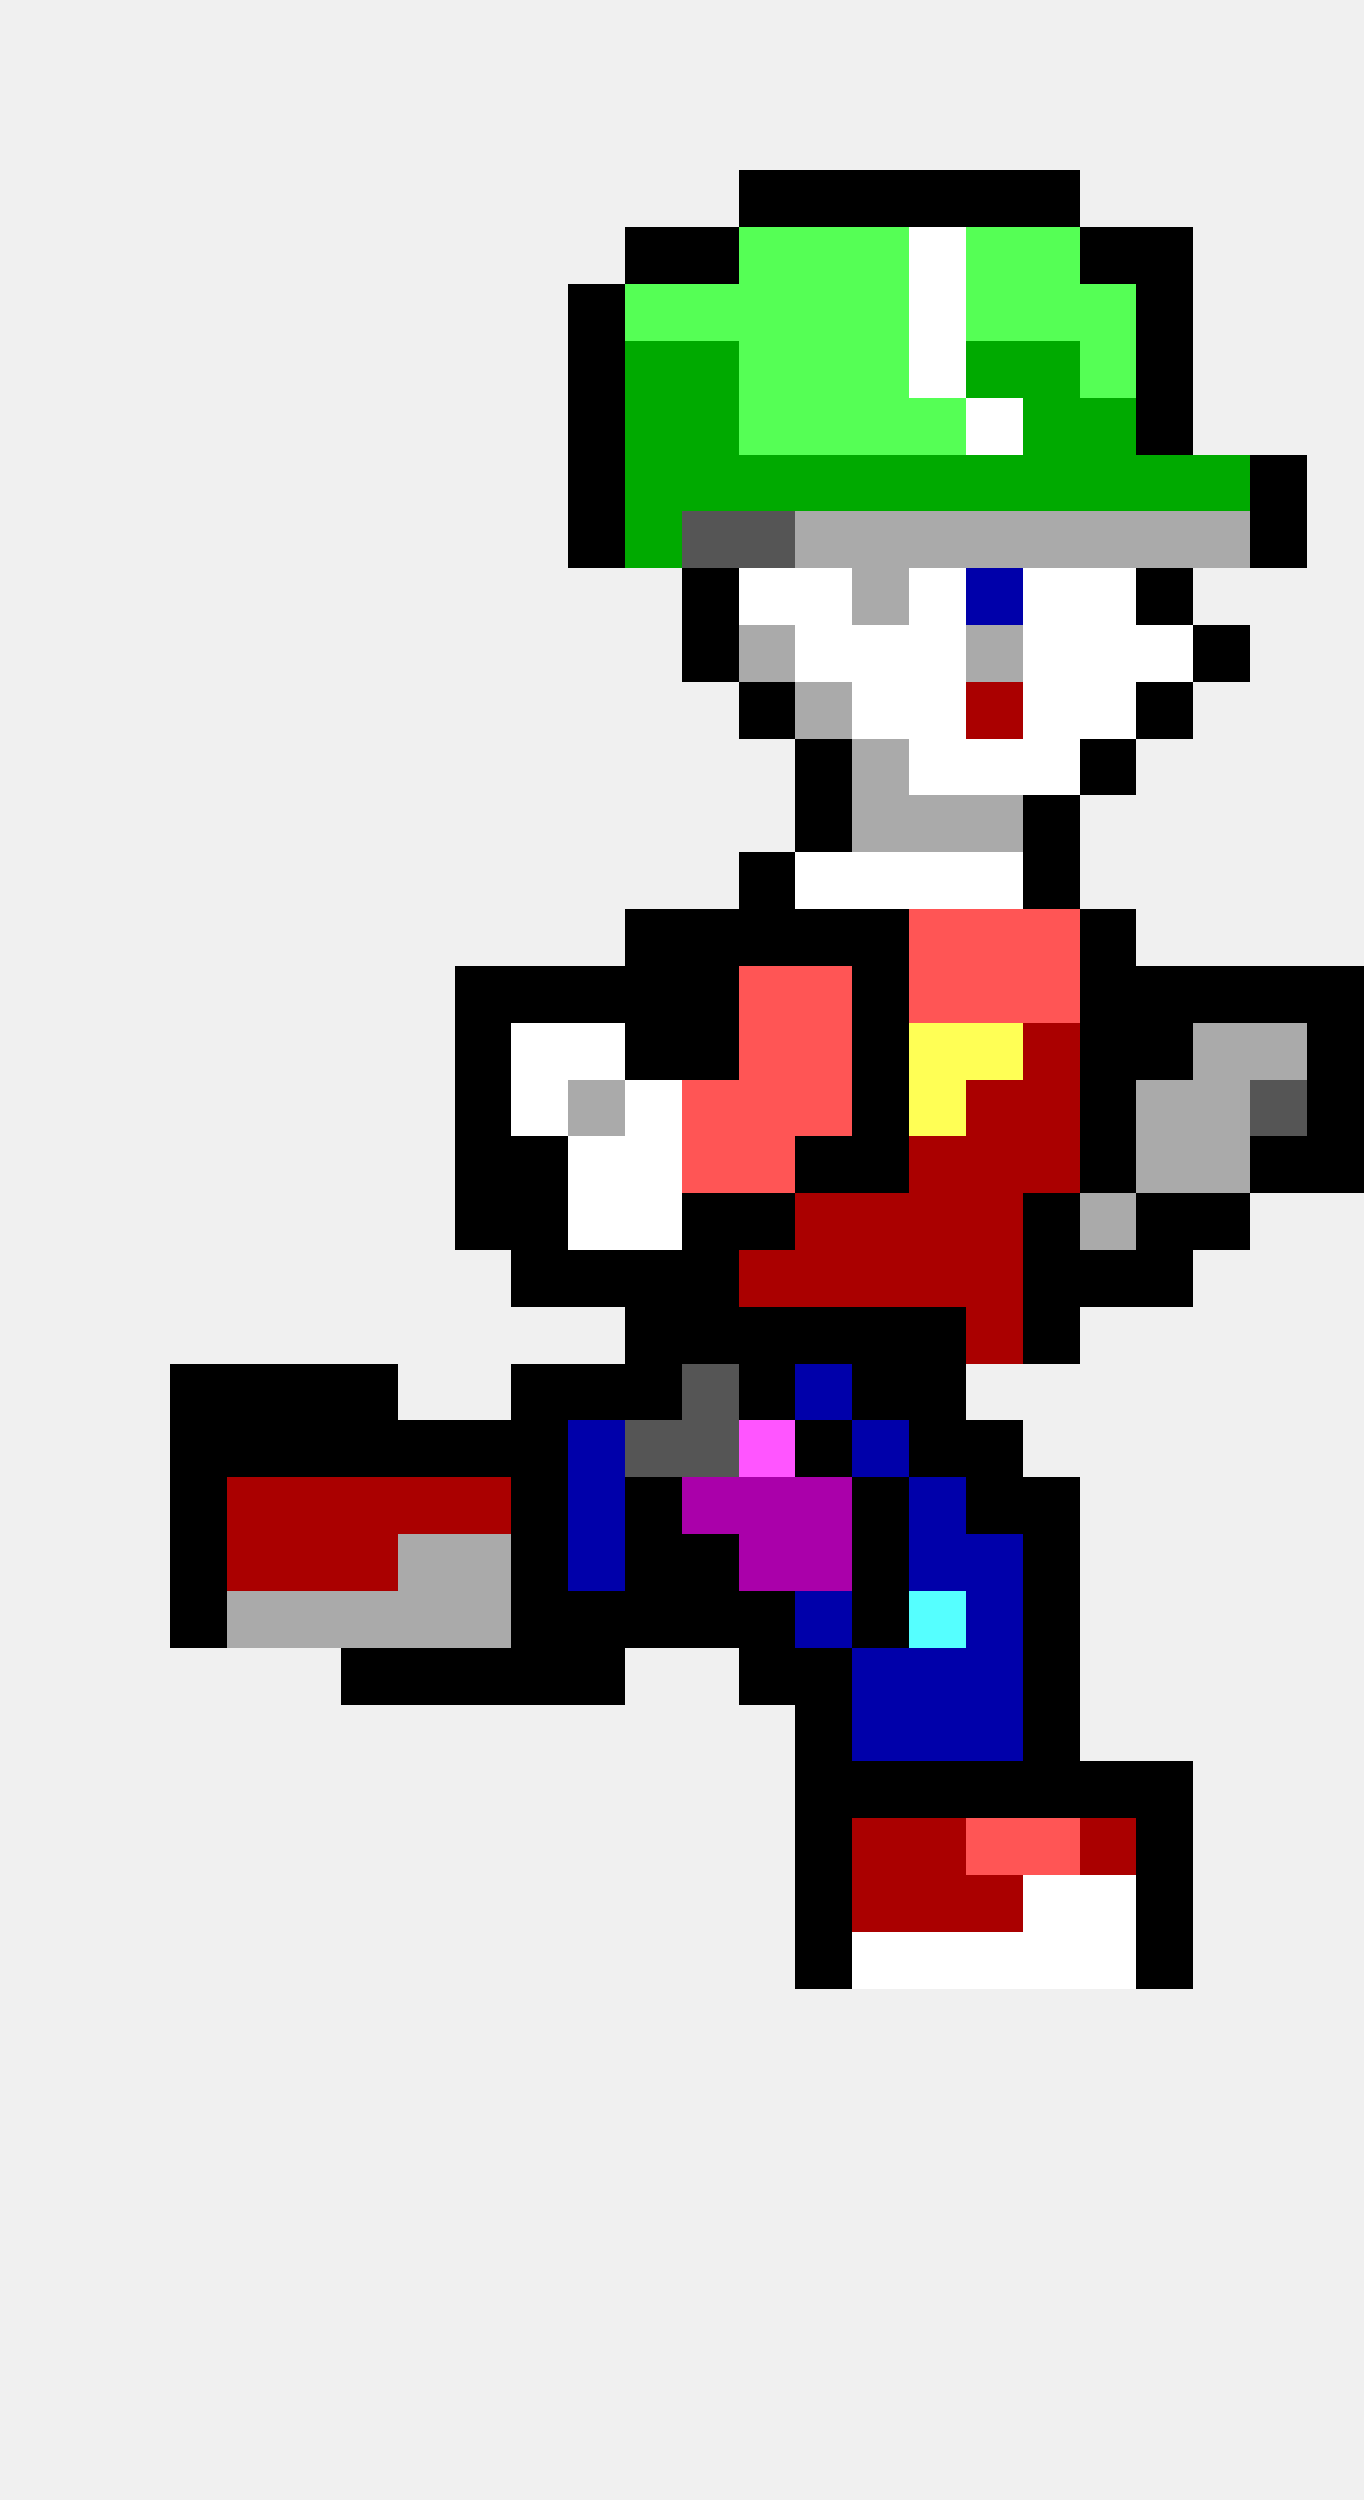
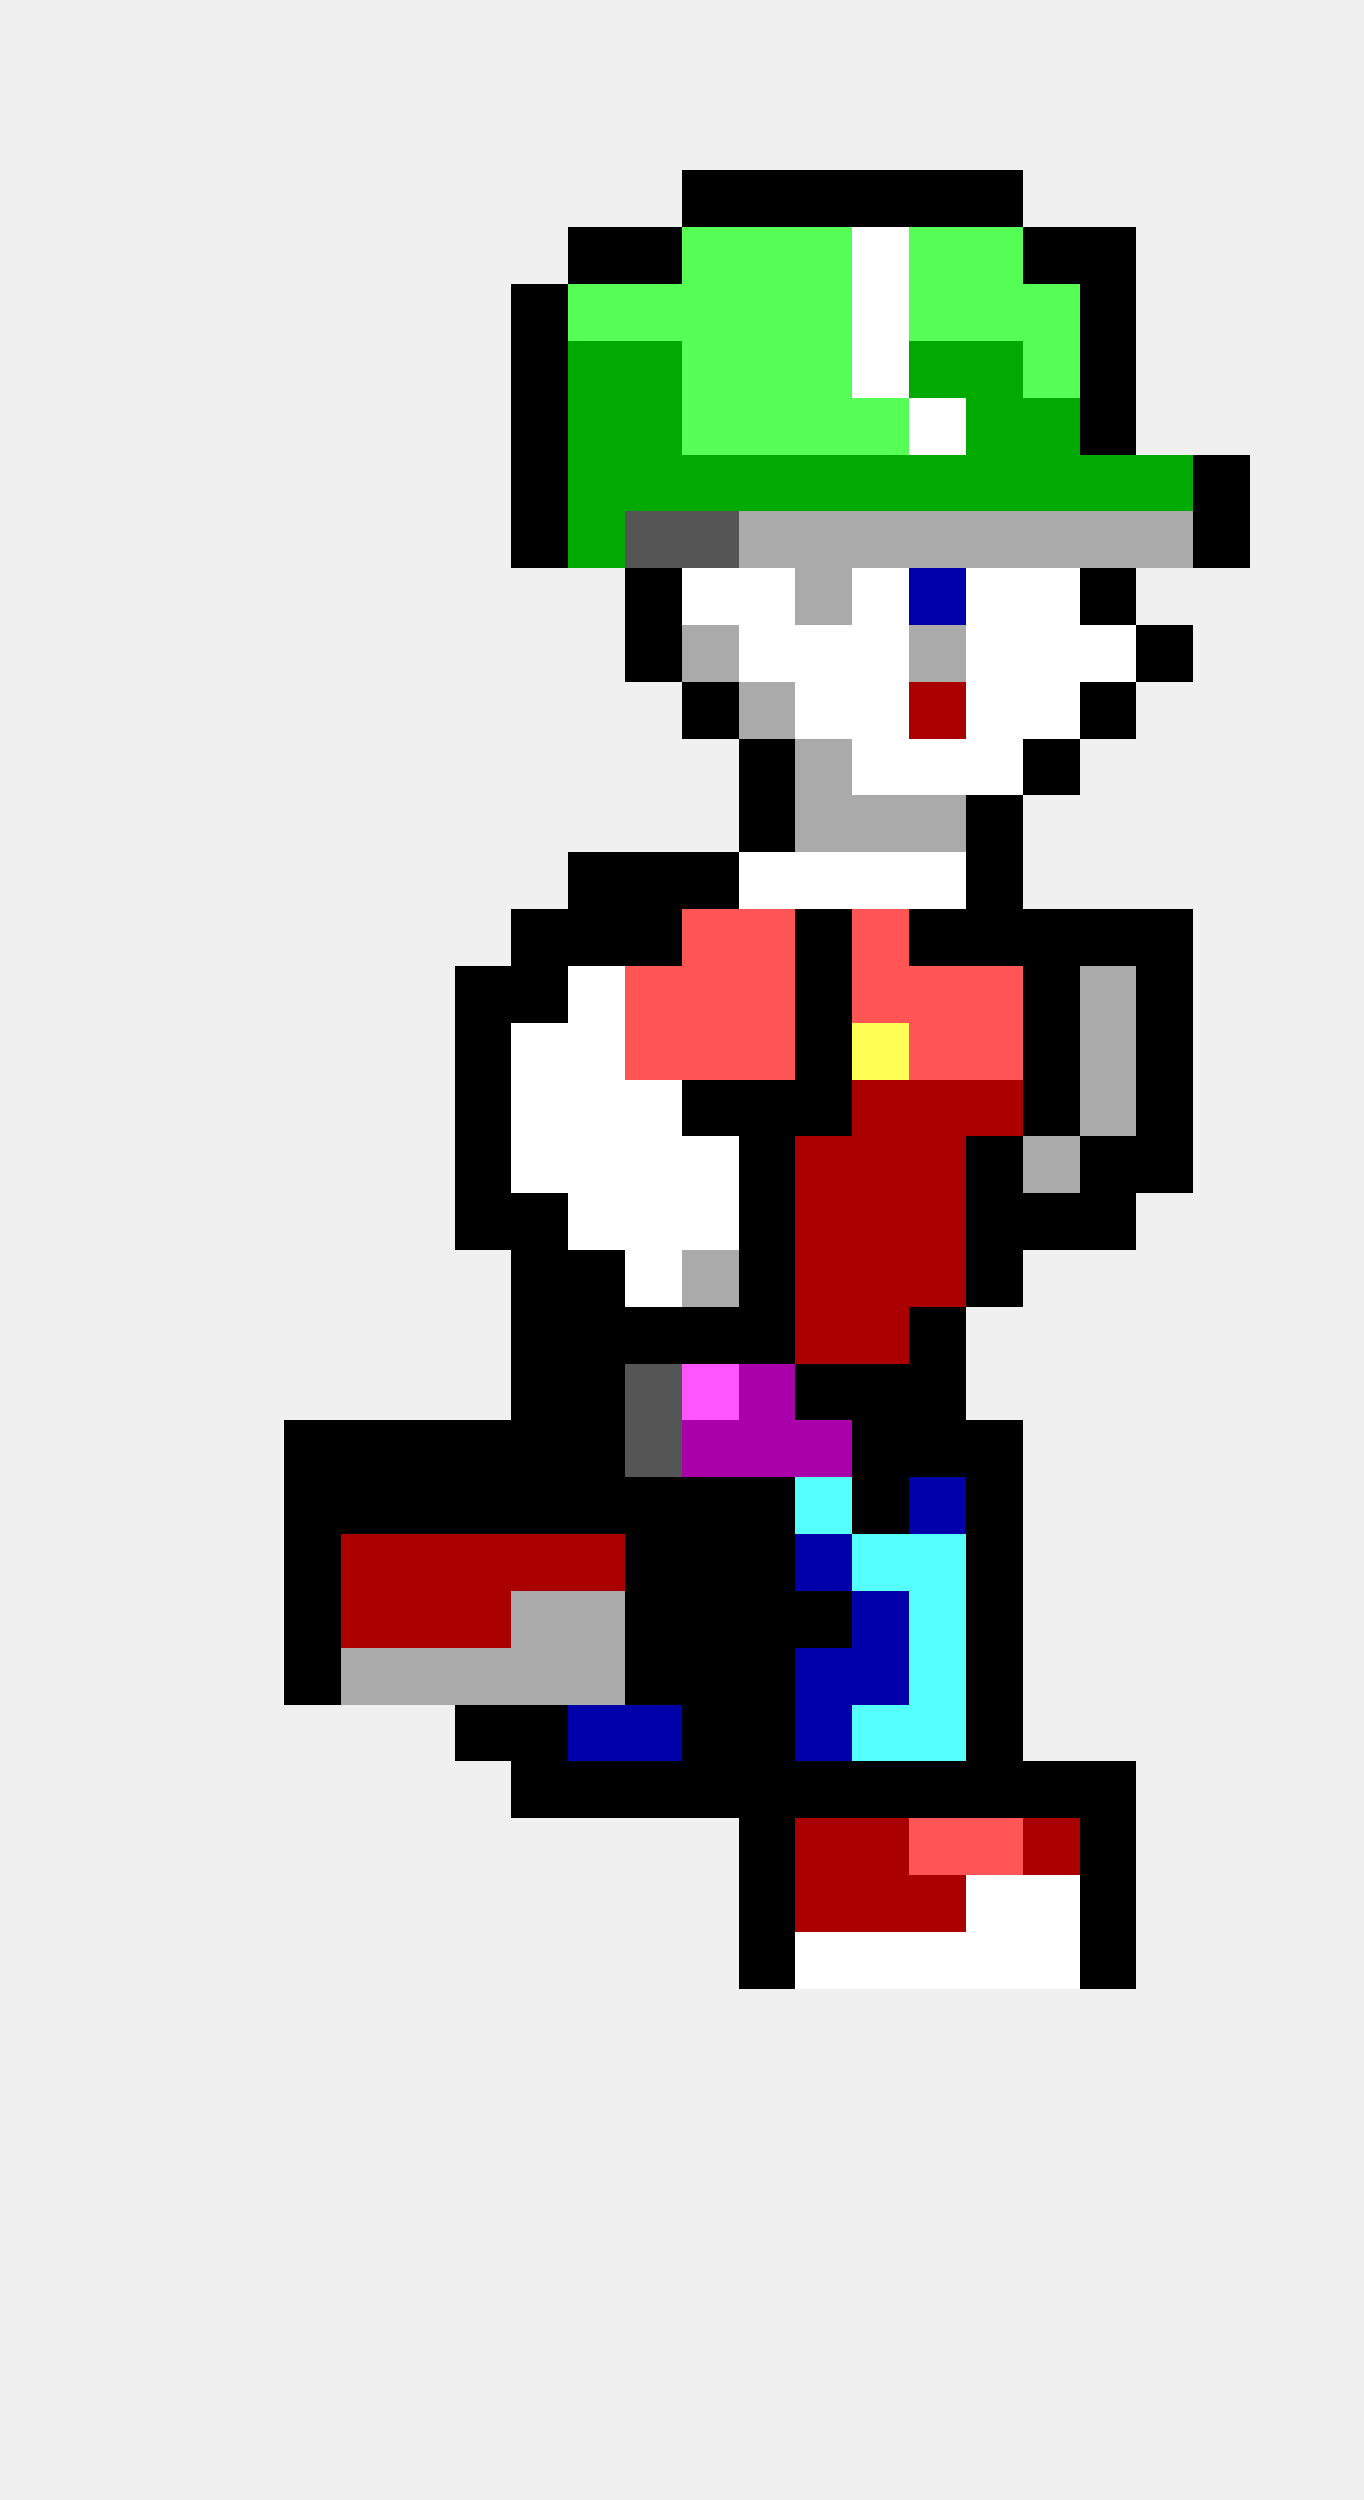
<svg xmlns="http://www.w3.org/2000/svg" width="24" height="44" viewBox="0 0 24 44" shape-rendering="crispEdges">
+   <rect x="12" y="3" width="1" height="1" fill="#000000" />
  <rect x="13" y="3" width="1" height="1" fill="#000000" />
  <rect x="14" y="3" width="1" height="1" fill="#000000" />
  <rect x="15" y="3" width="1" height="1" fill="#000000" />
  <rect x="16" y="3" width="1" height="1" fill="#000000" />
  <rect x="17" y="3" width="1" height="1" fill="#000000" />
-   <rect x="18" y="3" width="1" height="1" fill="#000000" />
+   <rect x="10" y="4" width="1" height="1" fill="#000000" />
  <rect x="11" y="4" width="1" height="1" fill="#000000" />
-   <rect x="12" y="4" width="1" height="1" fill="#000000" />
+   <rect x="12" y="4" width="1" height="1" fill="#55ff55" />
  <rect x="13" y="4" width="1" height="1" fill="#55ff55" />
  <rect x="14" y="4" width="1" height="1" fill="#55ff55" />
-   <rect x="15" y="4" width="1" height="1" fill="#55ff55" />
-   <rect x="16" y="4" width="1" height="1" fill="#ffffff" />
+   <rect x="15" y="4" width="1" height="1" fill="#ffffff" />
+   <rect x="16" y="4" width="1" height="1" fill="#55ff55" />
  <rect x="17" y="4" width="1" height="1" fill="#55ff55" />
-   <rect x="18" y="4" width="1" height="1" fill="#55ff55" />
+   <rect x="18" y="4" width="1" height="1" fill="#000000" />
  <rect x="19" y="4" width="1" height="1" fill="#000000" />
-   <rect x="20" y="4" width="1" height="1" fill="#000000" />
-   <rect x="10" y="5" width="1" height="1" fill="#000000" />
+   <rect x="9" y="5" width="1" height="1" fill="#000000" />
+   <rect x="10" y="5" width="1" height="1" fill="#55ff55" />
  <rect x="11" y="5" width="1" height="1" fill="#55ff55" />
  <rect x="12" y="5" width="1" height="1" fill="#55ff55" />
  <rect x="13" y="5" width="1" height="1" fill="#55ff55" />
  <rect x="14" y="5" width="1" height="1" fill="#55ff55" />
-   <rect x="15" y="5" width="1" height="1" fill="#55ff55" />
-   <rect x="16" y="5" width="1" height="1" fill="#ffffff" />
+   <rect x="15" y="5" width="1" height="1" fill="#ffffff" />
+   <rect x="16" y="5" width="1" height="1" fill="#55ff55" />
  <rect x="17" y="5" width="1" height="1" fill="#55ff55" />
  <rect x="18" y="5" width="1" height="1" fill="#55ff55" />
-   <rect x="19" y="5" width="1" height="1" fill="#55ff55" />
-   <rect x="20" y="5" width="1" height="1" fill="#000000" />
-   <rect x="10" y="6" width="1" height="1" fill="#000000" />
+   <rect x="19" y="5" width="1" height="1" fill="#000000" />
+   <rect x="9" y="6" width="1" height="1" fill="#000000" />
+   <rect x="10" y="6" width="1" height="1" fill="#00aa00" />
  <rect x="11" y="6" width="1" height="1" fill="#00aa00" />
-   <rect x="12" y="6" width="1" height="1" fill="#00aa00" />
+   <rect x="12" y="6" width="1" height="1" fill="#55ff55" />
  <rect x="13" y="6" width="1" height="1" fill="#55ff55" />
  <rect x="14" y="6" width="1" height="1" fill="#55ff55" />
-   <rect x="15" y="6" width="1" height="1" fill="#55ff55" />
-   <rect x="16" y="6" width="1" height="1" fill="#ffffff" />
+   <rect x="15" y="6" width="1" height="1" fill="#ffffff" />
+   <rect x="16" y="6" width="1" height="1" fill="#00aa00" />
  <rect x="17" y="6" width="1" height="1" fill="#00aa00" />
-   <rect x="18" y="6" width="1" height="1" fill="#00aa00" />
-   <rect x="19" y="6" width="1" height="1" fill="#55ff55" />
-   <rect x="20" y="6" width="1" height="1" fill="#000000" />
-   <rect x="10" y="7" width="1" height="1" fill="#000000" />
+   <rect x="18" y="6" width="1" height="1" fill="#55ff55" />
+   <rect x="19" y="6" width="1" height="1" fill="#000000" />
+   <rect x="9" y="7" width="1" height="1" fill="#000000" />
+   <rect x="10" y="7" width="1" height="1" fill="#00aa00" />
  <rect x="11" y="7" width="1" height="1" fill="#00aa00" />
-   <rect x="12" y="7" width="1" height="1" fill="#00aa00" />
+   <rect x="12" y="7" width="1" height="1" fill="#55ff55" />
  <rect x="13" y="7" width="1" height="1" fill="#55ff55" />
  <rect x="14" y="7" width="1" height="1" fill="#55ff55" />
  <rect x="15" y="7" width="1" height="1" fill="#55ff55" />
-   <rect x="16" y="7" width="1" height="1" fill="#55ff55" />
-   <rect x="17" y="7" width="1" height="1" fill="#ffffff" />
+   <rect x="16" y="7" width="1" height="1" fill="#ffffff" />
+   <rect x="17" y="7" width="1" height="1" fill="#00aa00" />
  <rect x="18" y="7" width="1" height="1" fill="#00aa00" />
-   <rect x="19" y="7" width="1" height="1" fill="#00aa00" />
-   <rect x="20" y="7" width="1" height="1" fill="#000000" />
-   <rect x="10" y="8" width="1" height="1" fill="#000000" />
+   <rect x="19" y="7" width="1" height="1" fill="#000000" />
+   <rect x="9" y="8" width="1" height="1" fill="#000000" />
+   <rect x="10" y="8" width="1" height="1" fill="#00aa00" />
  <rect x="11" y="8" width="1" height="1" fill="#00aa00" />
  <rect x="12" y="8" width="1" height="1" fill="#00aa00" />
  <rect x="13" y="8" width="1" height="1" fill="#00aa00" />
  <rect x="14" y="8" width="1" height="1" fill="#00aa00" />
  <rect x="15" y="8" width="1" height="1" fill="#00aa00" />
  <rect x="16" y="8" width="1" height="1" fill="#00aa00" />
  <rect x="17" y="8" width="1" height="1" fill="#00aa00" />
  <rect x="18" y="8" width="1" height="1" fill="#00aa00" />
  <rect x="19" y="8" width="1" height="1" fill="#00aa00" />
  <rect x="20" y="8" width="1" height="1" fill="#00aa00" />
-   <rect x="21" y="8" width="1" height="1" fill="#00aa00" />
-   <rect x="22" y="8" width="1" height="1" fill="#000000" />
-   <rect x="10" y="9" width="1" height="1" fill="#000000" />
-   <rect x="11" y="9" width="1" height="1" fill="#00aa00" />
+   <rect x="21" y="8" width="1" height="1" fill="#000000" />
+   <rect x="9" y="9" width="1" height="1" fill="#000000" />
+   <rect x="10" y="9" width="1" height="1" fill="#00aa00" />
+   <rect x="11" y="9" width="1" height="1" fill="#555555" />
  <rect x="12" y="9" width="1" height="1" fill="#555555" />
-   <rect x="13" y="9" width="1" height="1" fill="#555555" />
+   <rect x="13" y="9" width="1" height="1" fill="#aaaaaa" />
  <rect x="14" y="9" width="1" height="1" fill="#aaaaaa" />
  <rect x="15" y="9" width="1" height="1" fill="#aaaaaa" />
  <rect x="16" y="9" width="1" height="1" fill="#aaaaaa" />
  <rect x="17" y="9" width="1" height="1" fill="#aaaaaa" />
  <rect x="18" y="9" width="1" height="1" fill="#aaaaaa" />
  <rect x="19" y="9" width="1" height="1" fill="#aaaaaa" />
  <rect x="20" y="9" width="1" height="1" fill="#aaaaaa" />
-   <rect x="21" y="9" width="1" height="1" fill="#aaaaaa" />
-   <rect x="22" y="9" width="1" height="1" fill="#000000" />
-   <rect x="12" y="10" width="1" height="1" fill="#000000" />
+   <rect x="21" y="9" width="1" height="1" fill="#000000" />
+   <rect x="11" y="10" width="1" height="1" fill="#000000" />
+   <rect x="12" y="10" width="1" height="1" fill="#ffffff" />
  <rect x="13" y="10" width="1" height="1" fill="#ffffff" />
-   <rect x="14" y="10" width="1" height="1" fill="#ffffff" />
-   <rect x="15" y="10" width="1" height="1" fill="#aaaaaa" />
-   <rect x="16" y="10" width="1" height="1" fill="#ffffff" />
-   <rect x="17" y="10" width="1" height="1" fill="#0000aa" />
+   <rect x="14" y="10" width="1" height="1" fill="#aaaaaa" />
+   <rect x="15" y="10" width="1" height="1" fill="#ffffff" />
+   <rect x="16" y="10" width="1" height="1" fill="#0000aa" />
+   <rect x="17" y="10" width="1" height="1" fill="#ffffff" />
  <rect x="18" y="10" width="1" height="1" fill="#ffffff" />
-   <rect x="19" y="10" width="1" height="1" fill="#ffffff" />
-   <rect x="20" y="10" width="1" height="1" fill="#000000" />
-   <rect x="12" y="11" width="1" height="1" fill="#000000" />
-   <rect x="13" y="11" width="1" height="1" fill="#aaaaaa" />
+   <rect x="19" y="10" width="1" height="1" fill="#000000" />
+   <rect x="11" y="11" width="1" height="1" fill="#000000" />
+   <rect x="12" y="11" width="1" height="1" fill="#aaaaaa" />
+   <rect x="13" y="11" width="1" height="1" fill="#ffffff" />
  <rect x="14" y="11" width="1" height="1" fill="#ffffff" />
  <rect x="15" y="11" width="1" height="1" fill="#ffffff" />
-   <rect x="16" y="11" width="1" height="1" fill="#ffffff" />
-   <rect x="17" y="11" width="1" height="1" fill="#aaaaaa" />
+   <rect x="16" y="11" width="1" height="1" fill="#aaaaaa" />
+   <rect x="17" y="11" width="1" height="1" fill="#ffffff" />
  <rect x="18" y="11" width="1" height="1" fill="#ffffff" />
  <rect x="19" y="11" width="1" height="1" fill="#ffffff" />
-   <rect x="20" y="11" width="1" height="1" fill="#ffffff" />
-   <rect x="21" y="11" width="1" height="1" fill="#000000" />
-   <rect x="13" y="12" width="1" height="1" fill="#000000" />
-   <rect x="14" y="12" width="1" height="1" fill="#aaaaaa" />
+   <rect x="20" y="11" width="1" height="1" fill="#000000" />
+   <rect x="12" y="12" width="1" height="1" fill="#000000" />
+   <rect x="13" y="12" width="1" height="1" fill="#aaaaaa" />
+   <rect x="14" y="12" width="1" height="1" fill="#ffffff" />
  <rect x="15" y="12" width="1" height="1" fill="#ffffff" />
-   <rect x="16" y="12" width="1" height="1" fill="#ffffff" />
-   <rect x="17" y="12" width="1" height="1" fill="#aa0000" />
+   <rect x="16" y="12" width="1" height="1" fill="#aa0000" />
+   <rect x="17" y="12" width="1" height="1" fill="#ffffff" />
  <rect x="18" y="12" width="1" height="1" fill="#ffffff" />
-   <rect x="19" y="12" width="1" height="1" fill="#ffffff" />
-   <rect x="20" y="12" width="1" height="1" fill="#000000" />
-   <rect x="14" y="13" width="1" height="1" fill="#000000" />
-   <rect x="15" y="13" width="1" height="1" fill="#aaaaaa" />
+   <rect x="19" y="12" width="1" height="1" fill="#000000" />
+   <rect x="13" y="13" width="1" height="1" fill="#000000" />
+   <rect x="14" y="13" width="1" height="1" fill="#aaaaaa" />
+   <rect x="15" y="13" width="1" height="1" fill="#ffffff" />
  <rect x="16" y="13" width="1" height="1" fill="#ffffff" />
  <rect x="17" y="13" width="1" height="1" fill="#ffffff" />
-   <rect x="18" y="13" width="1" height="1" fill="#ffffff" />
-   <rect x="19" y="13" width="1" height="1" fill="#000000" />
-   <rect x="14" y="14" width="1" height="1" fill="#000000" />
+   <rect x="18" y="13" width="1" height="1" fill="#000000" />
+   <rect x="13" y="14" width="1" height="1" fill="#000000" />
+   <rect x="14" y="14" width="1" height="1" fill="#aaaaaa" />
  <rect x="15" y="14" width="1" height="1" fill="#aaaaaa" />
  <rect x="16" y="14" width="1" height="1" fill="#aaaaaa" />
-   <rect x="17" y="14" width="1" height="1" fill="#aaaaaa" />
-   <rect x="18" y="14" width="1" height="1" fill="#000000" />
-   <rect x="13" y="15" width="1" height="1" fill="#000000" />
+   <rect x="17" y="14" width="1" height="1" fill="#000000" />
+   <rect x="10" y="15" width="1" height="1" fill="#000000" />
+   <rect x="11" y="15" width="1" height="1" fill="#000000" />
+   <rect x="12" y="15" width="1" height="1" fill="#000000" />
+   <rect x="13" y="15" width="1" height="1" fill="#ffffff" />
  <rect x="14" y="15" width="1" height="1" fill="#ffffff" />
  <rect x="15" y="15" width="1" height="1" fill="#ffffff" />
  <rect x="16" y="15" width="1" height="1" fill="#ffffff" />
-   <rect x="17" y="15" width="1" height="1" fill="#ffffff" />
-   <rect x="18" y="15" width="1" height="1" fill="#000000" />
+   <rect x="17" y="15" width="1" height="1" fill="#000000" />
+   <rect x="9" y="16" width="1" height="1" fill="#000000" />
+   <rect x="10" y="16" width="1" height="1" fill="#000000" />
  <rect x="11" y="16" width="1" height="1" fill="#000000" />
-   <rect x="12" y="16" width="1" height="1" fill="#000000" />
-   <rect x="13" y="16" width="1" height="1" fill="#000000" />
+   <rect x="12" y="16" width="1" height="1" fill="#ff5555" />
+   <rect x="13" y="16" width="1" height="1" fill="#ff5555" />
  <rect x="14" y="16" width="1" height="1" fill="#000000" />
-   <rect x="15" y="16" width="1" height="1" fill="#000000" />
-   <rect x="16" y="16" width="1" height="1" fill="#ff5555" />
-   <rect x="17" y="16" width="1" height="1" fill="#ff5555" />
-   <rect x="18" y="16" width="1" height="1" fill="#ff5555" />
+   <rect x="15" y="16" width="1" height="1" fill="#ff5555" />
+   <rect x="16" y="16" width="1" height="1" fill="#000000" />
+   <rect x="17" y="16" width="1" height="1" fill="#000000" />
+   <rect x="18" y="16" width="1" height="1" fill="#000000" />
  <rect x="19" y="16" width="1" height="1" fill="#000000" />
+   <rect x="20" y="16" width="1" height="1" fill="#000000" />
  <rect x="8" y="17" width="1" height="1" fill="#000000" />
  <rect x="9" y="17" width="1" height="1" fill="#000000" />
-   <rect x="10" y="17" width="1" height="1" fill="#000000" />
-   <rect x="11" y="17" width="1" height="1" fill="#000000" />
-   <rect x="12" y="17" width="1" height="1" fill="#000000" />
+   <rect x="10" y="17" width="1" height="1" fill="#ffffff" />
+   <rect x="11" y="17" width="1" height="1" fill="#ff5555" />
+   <rect x="12" y="17" width="1" height="1" fill="#ff5555" />
  <rect x="13" y="17" width="1" height="1" fill="#ff5555" />
-   <rect x="14" y="17" width="1" height="1" fill="#ff5555" />
-   <rect x="15" y="17" width="1" height="1" fill="#000000" />
+   <rect x="14" y="17" width="1" height="1" fill="#000000" />
+   <rect x="15" y="17" width="1" height="1" fill="#ff5555" />
  <rect x="16" y="17" width="1" height="1" fill="#ff5555" />
  <rect x="17" y="17" width="1" height="1" fill="#ff5555" />
-   <rect x="18" y="17" width="1" height="1" fill="#ff5555" />
-   <rect x="19" y="17" width="1" height="1" fill="#000000" />
+   <rect x="18" y="17" width="1" height="1" fill="#000000" />
+   <rect x="19" y="17" width="1" height="1" fill="#aaaaaa" />
  <rect x="20" y="17" width="1" height="1" fill="#000000" />
-   <rect x="21" y="17" width="1" height="1" fill="#000000" />
-   <rect x="22" y="17" width="1" height="1" fill="#000000" />
-   <rect x="23" y="17" width="1" height="1" fill="#000000" />
  <rect x="8" y="18" width="1" height="1" fill="#000000" />
  <rect x="9" y="18" width="1" height="1" fill="#ffffff" />
  <rect x="10" y="18" width="1" height="1" fill="#ffffff" />
-   <rect x="11" y="18" width="1" height="1" fill="#000000" />
-   <rect x="12" y="18" width="1" height="1" fill="#000000" />
+   <rect x="11" y="18" width="1" height="1" fill="#ff5555" />
+   <rect x="12" y="18" width="1" height="1" fill="#ff5555" />
  <rect x="13" y="18" width="1" height="1" fill="#ff5555" />
-   <rect x="14" y="18" width="1" height="1" fill="#ff5555" />
-   <rect x="15" y="18" width="1" height="1" fill="#000000" />
-   <rect x="16" y="18" width="1" height="1" fill="#ffff55" />
-   <rect x="17" y="18" width="1" height="1" fill="#ffff55" />
-   <rect x="18" y="18" width="1" height="1" fill="#aa0000" />
-   <rect x="19" y="18" width="1" height="1" fill="#000000" />
+   <rect x="14" y="18" width="1" height="1" fill="#000000" />
+   <rect x="15" y="18" width="1" height="1" fill="#ffff55" />
+   <rect x="16" y="18" width="1" height="1" fill="#ff5555" />
+   <rect x="17" y="18" width="1" height="1" fill="#ff5555" />
+   <rect x="18" y="18" width="1" height="1" fill="#000000" />
+   <rect x="19" y="18" width="1" height="1" fill="#aaaaaa" />
  <rect x="20" y="18" width="1" height="1" fill="#000000" />
-   <rect x="21" y="18" width="1" height="1" fill="#aaaaaa" />
-   <rect x="22" y="18" width="1" height="1" fill="#aaaaaa" />
-   <rect x="23" y="18" width="1" height="1" fill="#000000" />
  <rect x="8" y="19" width="1" height="1" fill="#000000" />
  <rect x="9" y="19" width="1" height="1" fill="#ffffff" />
-   <rect x="10" y="19" width="1" height="1" fill="#aaaaaa" />
+   <rect x="10" y="19" width="1" height="1" fill="#ffffff" />
  <rect x="11" y="19" width="1" height="1" fill="#ffffff" />
-   <rect x="12" y="19" width="1" height="1" fill="#ff5555" />
-   <rect x="13" y="19" width="1" height="1" fill="#ff5555" />
-   <rect x="14" y="19" width="1" height="1" fill="#ff5555" />
-   <rect x="15" y="19" width="1" height="1" fill="#000000" />
-   <rect x="16" y="19" width="1" height="1" fill="#ffff55" />
+   <rect x="12" y="19" width="1" height="1" fill="#000000" />
+   <rect x="13" y="19" width="1" height="1" fill="#000000" />
+   <rect x="14" y="19" width="1" height="1" fill="#000000" />
+   <rect x="15" y="19" width="1" height="1" fill="#aa0000" />
+   <rect x="16" y="19" width="1" height="1" fill="#aa0000" />
  <rect x="17" y="19" width="1" height="1" fill="#aa0000" />
-   <rect x="18" y="19" width="1" height="1" fill="#aa0000" />
-   <rect x="19" y="19" width="1" height="1" fill="#000000" />
-   <rect x="20" y="19" width="1" height="1" fill="#aaaaaa" />
-   <rect x="21" y="19" width="1" height="1" fill="#aaaaaa" />
-   <rect x="22" y="19" width="1" height="1" fill="#555555" />
-   <rect x="23" y="19" width="1" height="1" fill="#000000" />
+   <rect x="18" y="19" width="1" height="1" fill="#000000" />
+   <rect x="19" y="19" width="1" height="1" fill="#aaaaaa" />
+   <rect x="20" y="19" width="1" height="1" fill="#000000" />
  <rect x="8" y="20" width="1" height="1" fill="#000000" />
-   <rect x="9" y="20" width="1" height="1" fill="#000000" />
+   <rect x="9" y="20" width="1" height="1" fill="#ffffff" />
  <rect x="10" y="20" width="1" height="1" fill="#ffffff" />
  <rect x="11" y="20" width="1" height="1" fill="#ffffff" />
-   <rect x="12" y="20" width="1" height="1" fill="#ff5555" />
-   <rect x="13" y="20" width="1" height="1" fill="#ff5555" />
-   <rect x="14" y="20" width="1" height="1" fill="#000000" />
-   <rect x="15" y="20" width="1" height="1" fill="#000000" />
+   <rect x="12" y="20" width="1" height="1" fill="#ffffff" />
+   <rect x="13" y="20" width="1" height="1" fill="#000000" />
+   <rect x="14" y="20" width="1" height="1" fill="#aa0000" />
+   <rect x="15" y="20" width="1" height="1" fill="#aa0000" />
  <rect x="16" y="20" width="1" height="1" fill="#aa0000" />
-   <rect x="17" y="20" width="1" height="1" fill="#aa0000" />
-   <rect x="18" y="20" width="1" height="1" fill="#aa0000" />
+   <rect x="17" y="20" width="1" height="1" fill="#000000" />
+   <rect x="18" y="20" width="1" height="1" fill="#aaaaaa" />
  <rect x="19" y="20" width="1" height="1" fill="#000000" />
-   <rect x="20" y="20" width="1" height="1" fill="#aaaaaa" />
-   <rect x="21" y="20" width="1" height="1" fill="#aaaaaa" />
-   <rect x="22" y="20" width="1" height="1" fill="#000000" />
-   <rect x="23" y="20" width="1" height="1" fill="#000000" />
+   <rect x="20" y="20" width="1" height="1" fill="#000000" />
  <rect x="8" y="21" width="1" height="1" fill="#000000" />
  <rect x="9" y="21" width="1" height="1" fill="#000000" />
  <rect x="10" y="21" width="1" height="1" fill="#ffffff" />
  <rect x="11" y="21" width="1" height="1" fill="#ffffff" />
-   <rect x="12" y="21" width="1" height="1" fill="#000000" />
+   <rect x="12" y="21" width="1" height="1" fill="#ffffff" />
  <rect x="13" y="21" width="1" height="1" fill="#000000" />
  <rect x="14" y="21" width="1" height="1" fill="#aa0000" />
  <rect x="15" y="21" width="1" height="1" fill="#aa0000" />
  <rect x="16" y="21" width="1" height="1" fill="#aa0000" />
-   <rect x="17" y="21" width="1" height="1" fill="#aa0000" />
+   <rect x="17" y="21" width="1" height="1" fill="#000000" />
  <rect x="18" y="21" width="1" height="1" fill="#000000" />
-   <rect x="19" y="21" width="1" height="1" fill="#aaaaaa" />
-   <rect x="20" y="21" width="1" height="1" fill="#000000" />
-   <rect x="21" y="21" width="1" height="1" fill="#000000" />
+   <rect x="19" y="21" width="1" height="1" fill="#000000" />
  <rect x="9" y="22" width="1" height="1" fill="#000000" />
  <rect x="10" y="22" width="1" height="1" fill="#000000" />
-   <rect x="11" y="22" width="1" height="1" fill="#000000" />
-   <rect x="12" y="22" width="1" height="1" fill="#000000" />
-   <rect x="13" y="22" width="1" height="1" fill="#aa0000" />
+   <rect x="11" y="22" width="1" height="1" fill="#ffffff" />
+   <rect x="12" y="22" width="1" height="1" fill="#aaaaaa" />
+   <rect x="13" y="22" width="1" height="1" fill="#000000" />
  <rect x="14" y="22" width="1" height="1" fill="#aa0000" />
  <rect x="15" y="22" width="1" height="1" fill="#aa0000" />
  <rect x="16" y="22" width="1" height="1" fill="#aa0000" />
-   <rect x="17" y="22" width="1" height="1" fill="#aa0000" />
-   <rect x="18" y="22" width="1" height="1" fill="#000000" />
-   <rect x="19" y="22" width="1" height="1" fill="#000000" />
-   <rect x="20" y="22" width="1" height="1" fill="#000000" />
+   <rect x="17" y="22" width="1" height="1" fill="#000000" />
+   <rect x="9" y="23" width="1" height="1" fill="#000000" />
+   <rect x="10" y="23" width="1" height="1" fill="#000000" />
  <rect x="11" y="23" width="1" height="1" fill="#000000" />
  <rect x="12" y="23" width="1" height="1" fill="#000000" />
  <rect x="13" y="23" width="1" height="1" fill="#000000" />
-   <rect x="14" y="23" width="1" height="1" fill="#000000" />
-   <rect x="15" y="23" width="1" height="1" fill="#000000" />
+   <rect x="14" y="23" width="1" height="1" fill="#aa0000" />
+   <rect x="15" y="23" width="1" height="1" fill="#aa0000" />
  <rect x="16" y="23" width="1" height="1" fill="#000000" />
-   <rect x="17" y="23" width="1" height="1" fill="#aa0000" />
-   <rect x="18" y="23" width="1" height="1" fill="#000000" />
-   <rect x="3" y="24" width="1" height="1" fill="#000000" />
-   <rect x="4" y="24" width="1" height="1" fill="#000000" />
-   <rect x="5" y="24" width="1" height="1" fill="#000000" />
-   <rect x="6" y="24" width="1" height="1" fill="#000000" />
  <rect x="9" y="24" width="1" height="1" fill="#000000" />
  <rect x="10" y="24" width="1" height="1" fill="#000000" />
-   <rect x="11" y="24" width="1" height="1" fill="#000000" />
-   <rect x="12" y="24" width="1" height="1" fill="#555555" />
-   <rect x="13" y="24" width="1" height="1" fill="#000000" />
-   <rect x="14" y="24" width="1" height="1" fill="#0000aa" />
+   <rect x="11" y="24" width="1" height="1" fill="#555555" />
+   <rect x="12" y="24" width="1" height="1" fill="#ff55ff" />
+   <rect x="13" y="24" width="1" height="1" fill="#aa00aa" />
+   <rect x="14" y="24" width="1" height="1" fill="#000000" />
  <rect x="15" y="24" width="1" height="1" fill="#000000" />
  <rect x="16" y="24" width="1" height="1" fill="#000000" />
-   <rect x="3" y="25" width="1" height="1" fill="#000000" />
-   <rect x="4" y="25" width="1" height="1" fill="#000000" />
  <rect x="5" y="25" width="1" height="1" fill="#000000" />
  <rect x="6" y="25" width="1" height="1" fill="#000000" />
  <rect x="7" y="25" width="1" height="1" fill="#000000" />
  <rect x="8" y="25" width="1" height="1" fill="#000000" />
  <rect x="9" y="25" width="1" height="1" fill="#000000" />
-   <rect x="10" y="25" width="1" height="1" fill="#0000aa" />
+   <rect x="10" y="25" width="1" height="1" fill="#000000" />
  <rect x="11" y="25" width="1" height="1" fill="#555555" />
-   <rect x="12" y="25" width="1" height="1" fill="#555555" />
-   <rect x="13" y="25" width="1" height="1" fill="#ff55ff" />
-   <rect x="14" y="25" width="1" height="1" fill="#000000" />
-   <rect x="15" y="25" width="1" height="1" fill="#0000aa" />
+   <rect x="12" y="25" width="1" height="1" fill="#aa00aa" />
+   <rect x="13" y="25" width="1" height="1" fill="#aa00aa" />
+   <rect x="14" y="25" width="1" height="1" fill="#aa00aa" />
+   <rect x="15" y="25" width="1" height="1" fill="#000000" />
  <rect x="16" y="25" width="1" height="1" fill="#000000" />
  <rect x="17" y="25" width="1" height="1" fill="#000000" />
-   <rect x="3" y="26" width="1" height="1" fill="#000000" />
-   <rect x="4" y="26" width="1" height="1" fill="#aa0000" />
-   <rect x="5" y="26" width="1" height="1" fill="#aa0000" />
-   <rect x="6" y="26" width="1" height="1" fill="#aa0000" />
-   <rect x="7" y="26" width="1" height="1" fill="#aa0000" />
-   <rect x="8" y="26" width="1" height="1" fill="#aa0000" />
+   <rect x="5" y="26" width="1" height="1" fill="#000000" />
+   <rect x="6" y="26" width="1" height="1" fill="#000000" />
+   <rect x="7" y="26" width="1" height="1" fill="#000000" />
+   <rect x="8" y="26" width="1" height="1" fill="#000000" />
  <rect x="9" y="26" width="1" height="1" fill="#000000" />
-   <rect x="10" y="26" width="1" height="1" fill="#0000aa" />
+   <rect x="10" y="26" width="1" height="1" fill="#000000" />
  <rect x="11" y="26" width="1" height="1" fill="#000000" />
-   <rect x="12" y="26" width="1" height="1" fill="#aa00aa" />
-   <rect x="13" y="26" width="1" height="1" fill="#aa00aa" />
-   <rect x="14" y="26" width="1" height="1" fill="#aa00aa" />
+   <rect x="12" y="26" width="1" height="1" fill="#000000" />
+   <rect x="13" y="26" width="1" height="1" fill="#000000" />
+   <rect x="14" y="26" width="1" height="1" fill="#55ffff" />
  <rect x="15" y="26" width="1" height="1" fill="#000000" />
  <rect x="16" y="26" width="1" height="1" fill="#0000aa" />
  <rect x="17" y="26" width="1" height="1" fill="#000000" />
-   <rect x="18" y="26" width="1" height="1" fill="#000000" />
-   <rect x="3" y="27" width="1" height="1" fill="#000000" />
-   <rect x="4" y="27" width="1" height="1" fill="#aa0000" />
-   <rect x="5" y="27" width="1" height="1" fill="#aa0000" />
+   <rect x="5" y="27" width="1" height="1" fill="#000000" />
  <rect x="6" y="27" width="1" height="1" fill="#aa0000" />
-   <rect x="7" y="27" width="1" height="1" fill="#aaaaaa" />
-   <rect x="8" y="27" width="1" height="1" fill="#aaaaaa" />
-   <rect x="9" y="27" width="1" height="1" fill="#000000" />
-   <rect x="10" y="27" width="1" height="1" fill="#0000aa" />
+   <rect x="7" y="27" width="1" height="1" fill="#aa0000" />
+   <rect x="8" y="27" width="1" height="1" fill="#aa0000" />
+   <rect x="9" y="27" width="1" height="1" fill="#aa0000" />
+   <rect x="10" y="27" width="1" height="1" fill="#aa0000" />
  <rect x="11" y="27" width="1" height="1" fill="#000000" />
  <rect x="12" y="27" width="1" height="1" fill="#000000" />
-   <rect x="13" y="27" width="1" height="1" fill="#aa00aa" />
-   <rect x="14" y="27" width="1" height="1" fill="#aa00aa" />
-   <rect x="15" y="27" width="1" height="1" fill="#000000" />
-   <rect x="16" y="27" width="1" height="1" fill="#0000aa" />
-   <rect x="17" y="27" width="1" height="1" fill="#0000aa" />
-   <rect x="18" y="27" width="1" height="1" fill="#000000" />
-   <rect x="3" y="28" width="1" height="1" fill="#000000" />
-   <rect x="4" y="28" width="1" height="1" fill="#aaaaaa" />
-   <rect x="5" y="28" width="1" height="1" fill="#aaaaaa" />
-   <rect x="6" y="28" width="1" height="1" fill="#aaaaaa" />
-   <rect x="7" y="28" width="1" height="1" fill="#aaaaaa" />
-   <rect x="8" y="28" width="1" height="1" fill="#aaaaaa" />
-   <rect x="9" y="28" width="1" height="1" fill="#000000" />
-   <rect x="10" y="28" width="1" height="1" fill="#000000" />
+   <rect x="13" y="27" width="1" height="1" fill="#000000" />
+   <rect x="14" y="27" width="1" height="1" fill="#0000aa" />
+   <rect x="15" y="27" width="1" height="1" fill="#55ffff" />
+   <rect x="16" y="27" width="1" height="1" fill="#55ffff" />
+   <rect x="17" y="27" width="1" height="1" fill="#000000" />
+   <rect x="5" y="28" width="1" height="1" fill="#000000" />
+   <rect x="6" y="28" width="1" height="1" fill="#aa0000" />
+   <rect x="7" y="28" width="1" height="1" fill="#aa0000" />
+   <rect x="8" y="28" width="1" height="1" fill="#aa0000" />
+   <rect x="9" y="28" width="1" height="1" fill="#aaaaaa" />
+   <rect x="10" y="28" width="1" height="1" fill="#aaaaaa" />
  <rect x="11" y="28" width="1" height="1" fill="#000000" />
  <rect x="12" y="28" width="1" height="1" fill="#000000" />
  <rect x="13" y="28" width="1" height="1" fill="#000000" />
-   <rect x="14" y="28" width="1" height="1" fill="#0000aa" />
-   <rect x="15" y="28" width="1" height="1" fill="#000000" />
+   <rect x="14" y="28" width="1" height="1" fill="#000000" />
+   <rect x="15" y="28" width="1" height="1" fill="#0000aa" />
  <rect x="16" y="28" width="1" height="1" fill="#55ffff" />
-   <rect x="17" y="28" width="1" height="1" fill="#0000aa" />
-   <rect x="18" y="28" width="1" height="1" fill="#000000" />
-   <rect x="6" y="29" width="1" height="1" fill="#000000" />
-   <rect x="7" y="29" width="1" height="1" fill="#000000" />
-   <rect x="8" y="29" width="1" height="1" fill="#000000" />
-   <rect x="9" y="29" width="1" height="1" fill="#000000" />
-   <rect x="10" y="29" width="1" height="1" fill="#000000" />
+   <rect x="17" y="28" width="1" height="1" fill="#000000" />
+   <rect x="5" y="29" width="1" height="1" fill="#000000" />
+   <rect x="6" y="29" width="1" height="1" fill="#aaaaaa" />
+   <rect x="7" y="29" width="1" height="1" fill="#aaaaaa" />
+   <rect x="8" y="29" width="1" height="1" fill="#aaaaaa" />
+   <rect x="9" y="29" width="1" height="1" fill="#aaaaaa" />
+   <rect x="10" y="29" width="1" height="1" fill="#aaaaaa" />
+   <rect x="11" y="29" width="1" height="1" fill="#000000" />
+   <rect x="12" y="29" width="1" height="1" fill="#000000" />
  <rect x="13" y="29" width="1" height="1" fill="#000000" />
-   <rect x="14" y="29" width="1" height="1" fill="#000000" />
+   <rect x="14" y="29" width="1" height="1" fill="#0000aa" />
  <rect x="15" y="29" width="1" height="1" fill="#0000aa" />
-   <rect x="16" y="29" width="1" height="1" fill="#0000aa" />
-   <rect x="17" y="29" width="1" height="1" fill="#0000aa" />
-   <rect x="18" y="29" width="1" height="1" fill="#000000" />
-   <rect x="14" y="30" width="1" height="1" fill="#000000" />
-   <rect x="15" y="30" width="1" height="1" fill="#0000aa" />
-   <rect x="16" y="30" width="1" height="1" fill="#0000aa" />
-   <rect x="17" y="30" width="1" height="1" fill="#0000aa" />
-   <rect x="18" y="30" width="1" height="1" fill="#000000" />
+   <rect x="16" y="29" width="1" height="1" fill="#55ffff" />
+   <rect x="17" y="29" width="1" height="1" fill="#000000" />
+   <rect x="8" y="30" width="1" height="1" fill="#000000" />
+   <rect x="9" y="30" width="1" height="1" fill="#000000" />
+   <rect x="10" y="30" width="1" height="1" fill="#0000aa" />
+   <rect x="11" y="30" width="1" height="1" fill="#0000aa" />
+   <rect x="12" y="30" width="1" height="1" fill="#000000" />
+   <rect x="13" y="30" width="1" height="1" fill="#000000" />
+   <rect x="14" y="30" width="1" height="1" fill="#0000aa" />
+   <rect x="15" y="30" width="1" height="1" fill="#55ffff" />
+   <rect x="16" y="30" width="1" height="1" fill="#55ffff" />
+   <rect x="17" y="30" width="1" height="1" fill="#000000" />
+   <rect x="9" y="31" width="1" height="1" fill="#000000" />
+   <rect x="10" y="31" width="1" height="1" fill="#000000" />
+   <rect x="11" y="31" width="1" height="1" fill="#000000" />
+   <rect x="12" y="31" width="1" height="1" fill="#000000" />
+   <rect x="13" y="31" width="1" height="1" fill="#000000" />
  <rect x="14" y="31" width="1" height="1" fill="#000000" />
  <rect x="15" y="31" width="1" height="1" fill="#000000" />
  <rect x="16" y="31" width="1" height="1" fill="#000000" />
  <rect x="17" y="31" width="1" height="1" fill="#000000" />
  <rect x="18" y="31" width="1" height="1" fill="#000000" />
  <rect x="19" y="31" width="1" height="1" fill="#000000" />
-   <rect x="20" y="31" width="1" height="1" fill="#000000" />
-   <rect x="14" y="32" width="1" height="1" fill="#000000" />
+   <rect x="13" y="32" width="1" height="1" fill="#000000" />
+   <rect x="14" y="32" width="1" height="1" fill="#aa0000" />
  <rect x="15" y="32" width="1" height="1" fill="#aa0000" />
-   <rect x="16" y="32" width="1" height="1" fill="#aa0000" />
+   <rect x="16" y="32" width="1" height="1" fill="#ff5555" />
  <rect x="17" y="32" width="1" height="1" fill="#ff5555" />
-   <rect x="18" y="32" width="1" height="1" fill="#ff5555" />
-   <rect x="19" y="32" width="1" height="1" fill="#aa0000" />
-   <rect x="20" y="32" width="1" height="1" fill="#000000" />
-   <rect x="14" y="33" width="1" height="1" fill="#000000" />
+   <rect x="18" y="32" width="1" height="1" fill="#aa0000" />
+   <rect x="19" y="32" width="1" height="1" fill="#000000" />
+   <rect x="13" y="33" width="1" height="1" fill="#000000" />
+   <rect x="14" y="33" width="1" height="1" fill="#aa0000" />
  <rect x="15" y="33" width="1" height="1" fill="#aa0000" />
  <rect x="16" y="33" width="1" height="1" fill="#aa0000" />
-   <rect x="17" y="33" width="1" height="1" fill="#aa0000" />
+   <rect x="17" y="33" width="1" height="1" fill="#ffffff" />
  <rect x="18" y="33" width="1" height="1" fill="#ffffff" />
-   <rect x="19" y="33" width="1" height="1" fill="#ffffff" />
-   <rect x="20" y="33" width="1" height="1" fill="#000000" />
-   <rect x="14" y="34" width="1" height="1" fill="#000000" />
+   <rect x="19" y="33" width="1" height="1" fill="#000000" />
+   <rect x="13" y="34" width="1" height="1" fill="#000000" />
+   <rect x="14" y="34" width="1" height="1" fill="#ffffff" />
  <rect x="15" y="34" width="1" height="1" fill="#ffffff" />
  <rect x="16" y="34" width="1" height="1" fill="#ffffff" />
  <rect x="17" y="34" width="1" height="1" fill="#ffffff" />
  <rect x="18" y="34" width="1" height="1" fill="#ffffff" />
-   <rect x="19" y="34" width="1" height="1" fill="#ffffff" />
-   <rect x="20" y="34" width="1" height="1" fill="#000000" />
+   <rect x="19" y="34" width="1" height="1" fill="#000000" />
</svg>
